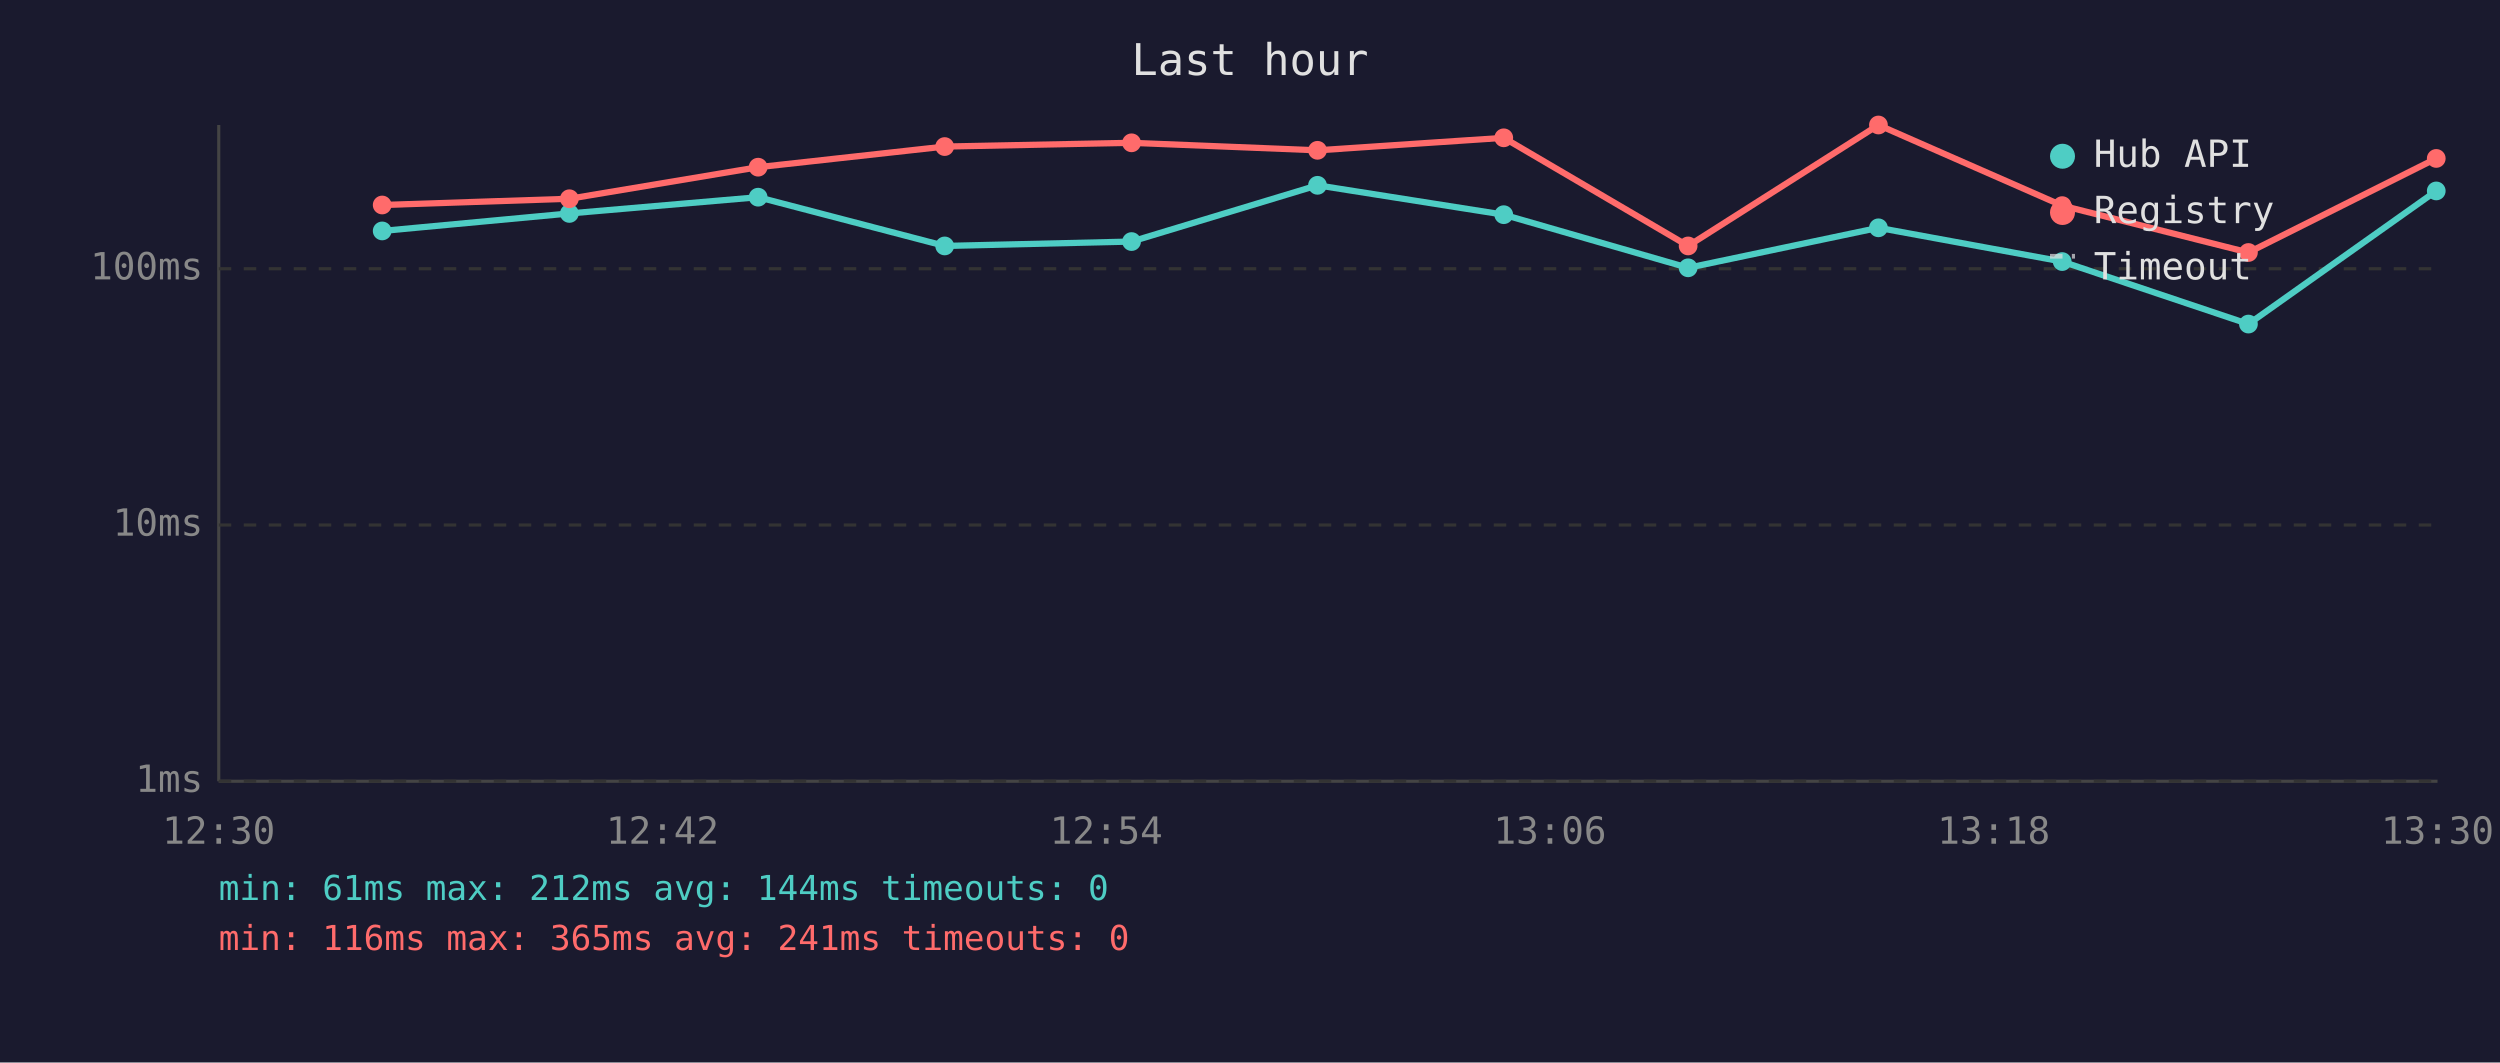
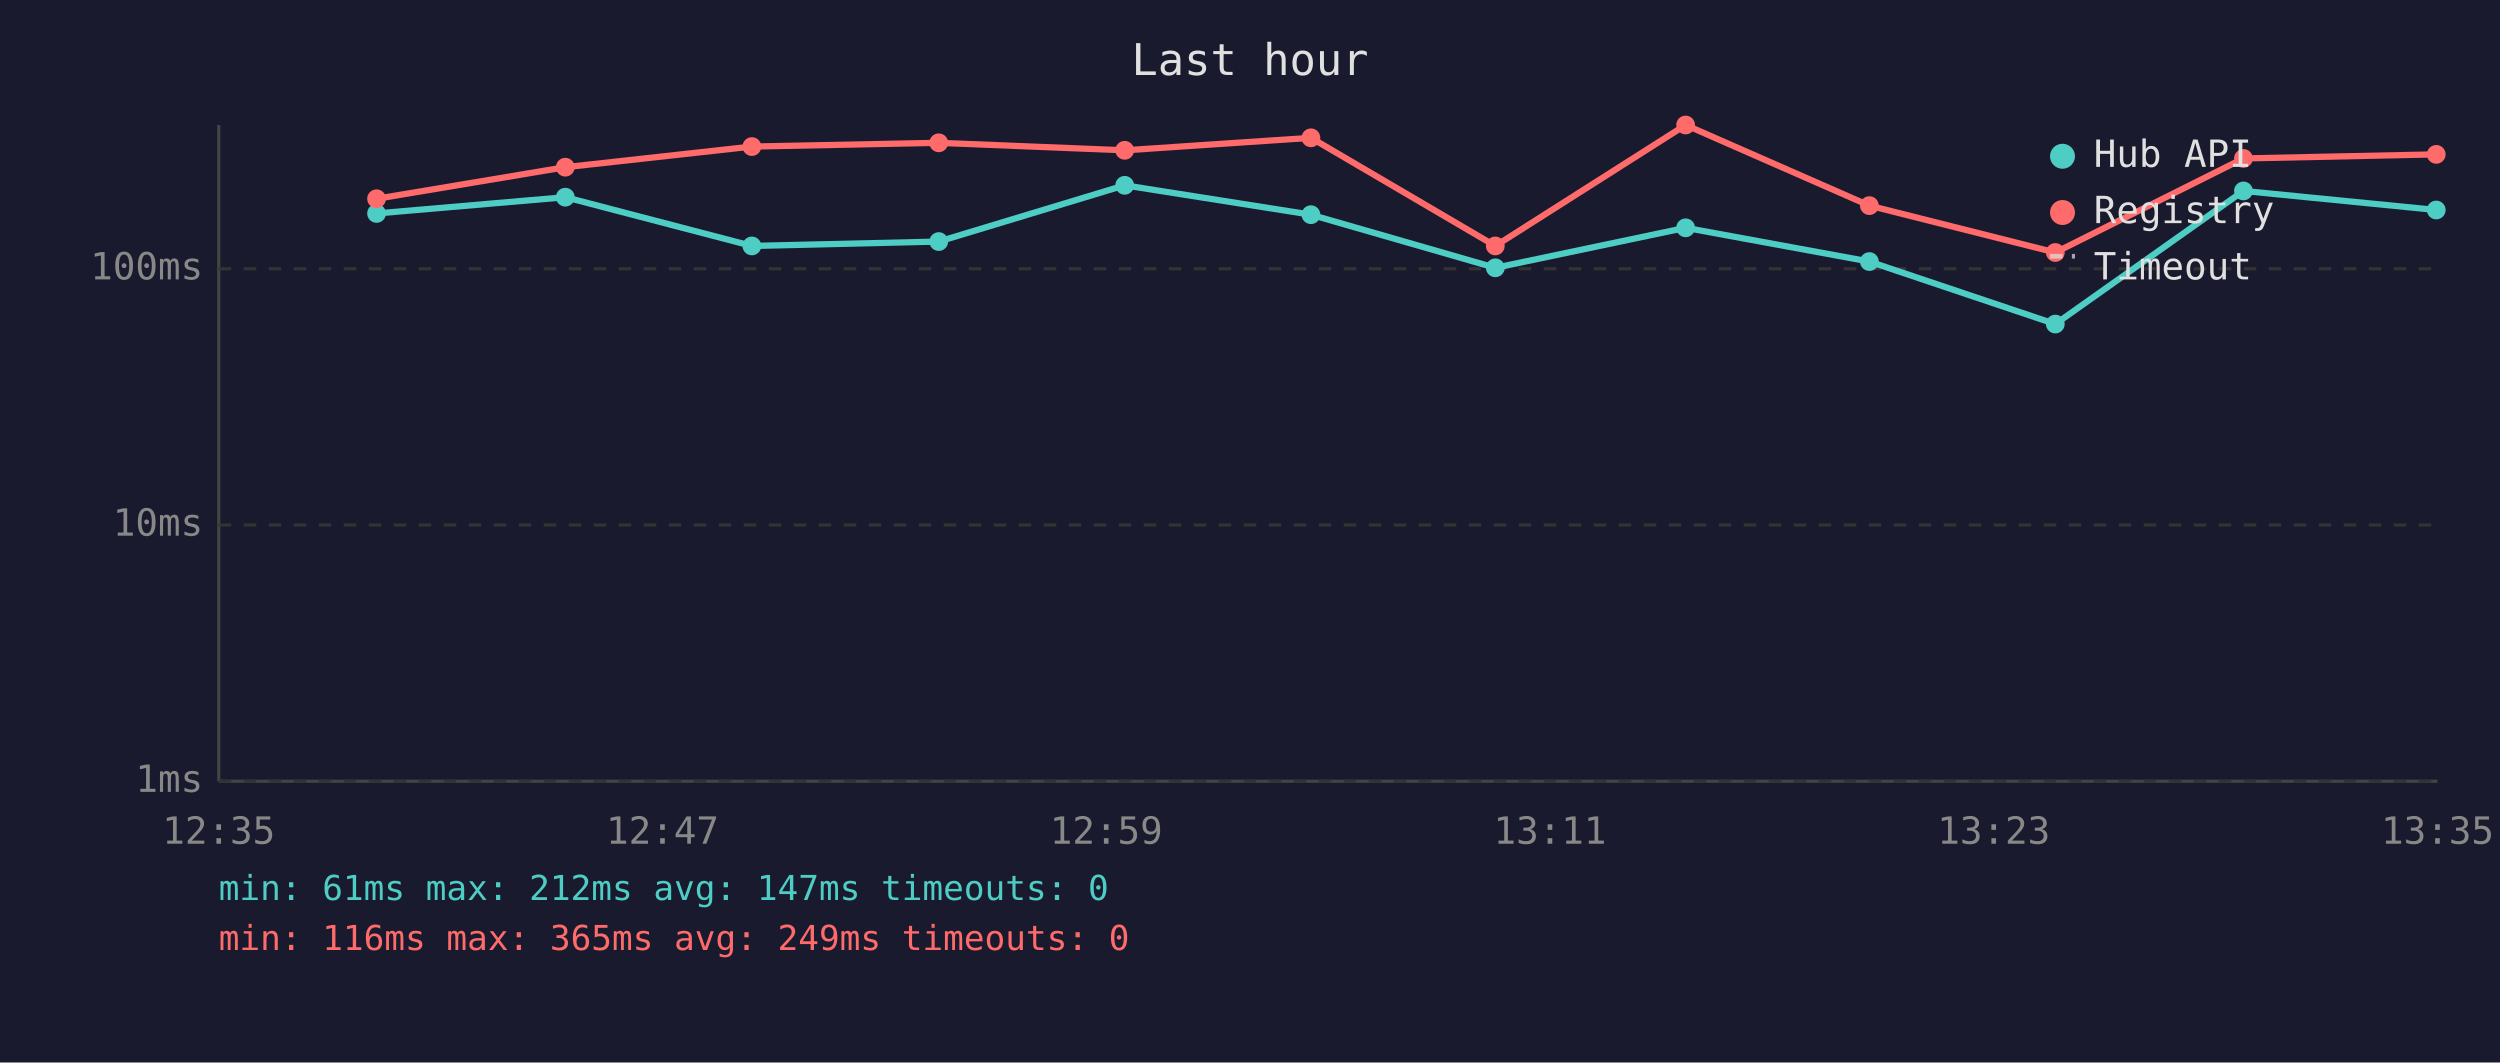
<svg xmlns="http://www.w3.org/2000/svg" viewBox="0 0 800 340" font-family="monospace" font-size="12">
  <rect width="800" height="340" fill="#1a1a2e" />
  <text x="400" y="24" fill="#e0e0e0" font-size="14" text-anchor="middle">Last hour</text>
  <line x1="70" y1="40" x2="70" y2="250" stroke="#444" stroke-width="1" />
  <line x1="70" y1="250" x2="780" y2="250" stroke="#444" stroke-width="1" />
  <line x1="70" y1="250" x2="780" y2="250" stroke="#333" stroke-width="1" stroke-dasharray="4" />
  <text x="65" y="250" fill="#888" text-anchor="end" dominant-baseline="middle">1ms</text>
  <line x1="70" y1="168" x2="780" y2="168" stroke="#333" stroke-width="1" stroke-dasharray="4" />
  <text x="65" y="168" fill="#888" text-anchor="end" dominant-baseline="middle">10ms</text>
  <line x1="70" y1="86" x2="780" y2="86" stroke="#333" stroke-width="1" stroke-dasharray="4" />
  <text x="65" y="86" fill="#888" text-anchor="end" dominant-baseline="middle">100ms</text>
-   <text x="70" y="270" fill="#888" text-anchor="middle">12:30</text>
-   <text x="212" y="270" fill="#888" text-anchor="middle">12:42</text>
-   <text x="354" y="270" fill="#888" text-anchor="middle">12:54</text>
-   <text x="496" y="270" fill="#888" text-anchor="middle">13:06</text>
-   <text x="638" y="270" fill="#888" text-anchor="middle">13:18</text>
-   <text x="780" y="270" fill="#888" text-anchor="middle">13:30</text>
-   <polyline points="122.3,73.9 182.2,68.3 242.6,63.1 302.3,78.7 362.1,77.3 421.6,59.3 481.2,68.7 540.2,85.7 601.1,72.9 659.9,83.7 719.5,103.7 779.6,61.1" fill="none" stroke="#4ecdc4" stroke-width="2" opacity="1" />
-   <circle cx="122.3" cy="73.9" r="3" fill="#4ecdc4" />
-   <circle cx="182.2" cy="68.3" r="3" fill="#4ecdc4" />
-   <circle cx="242.6" cy="63.1" r="3" fill="#4ecdc4" />
-   <circle cx="302.3" cy="78.7" r="3" fill="#4ecdc4" />
-   <circle cx="362.1" cy="77.3" r="3" fill="#4ecdc4" />
-   <circle cx="421.6" cy="59.3" r="3" fill="#4ecdc4" />
-   <circle cx="481.2" cy="68.7" r="3" fill="#4ecdc4" />
-   <circle cx="540.2" cy="85.7" r="3" fill="#4ecdc4" />
-   <circle cx="601.1" cy="72.9" r="3" fill="#4ecdc4" />
-   <circle cx="659.9" cy="83.7" r="3" fill="#4ecdc4" />
-   <circle cx="719.5" cy="103.7" r="3" fill="#4ecdc4" />
-   <circle cx="779.6" cy="61.1" r="3" fill="#4ecdc4" />
-   <polyline points="122.3,65.6 182.2,63.6 242.6,53.5 302.3,46.9 362.1,45.7 421.6,48.1 481.2,44.1 540.2,78.7 601.1,40.0 659.9,65.8 719.5,80.8 779.6,50.7" fill="none" stroke="#ff6b6b" stroke-width="2" opacity="1" />
-   <circle cx="122.3" cy="65.6" r="3" fill="#ff6b6b" />
-   <circle cx="182.2" cy="63.6" r="3" fill="#ff6b6b" />
-   <circle cx="242.6" cy="53.5" r="3" fill="#ff6b6b" />
-   <circle cx="302.3" cy="46.9" r="3" fill="#ff6b6b" />
-   <circle cx="362.1" cy="45.7" r="3" fill="#ff6b6b" />
-   <circle cx="421.6" cy="48.1" r="3" fill="#ff6b6b" />
-   <circle cx="481.2" cy="44.1" r="3" fill="#ff6b6b" />
-   <circle cx="540.2" cy="78.7" r="3" fill="#ff6b6b" />
-   <circle cx="601.1" cy="40.0" r="3" fill="#ff6b6b" />
-   <circle cx="659.9" cy="65.8" r="3" fill="#ff6b6b" />
-   <circle cx="719.5" cy="80.8" r="3" fill="#ff6b6b" />
-   <circle cx="779.6" cy="50.7" r="3" fill="#ff6b6b" />
+   <text x="70" y="270" fill="#888" text-anchor="middle">12:35</text>
+   <text x="212" y="270" fill="#888" text-anchor="middle">12:47</text>
+   <text x="354" y="270" fill="#888" text-anchor="middle">12:59</text>
+   <text x="496" y="270" fill="#888" text-anchor="middle">13:11</text>
+   <text x="638" y="270" fill="#888" text-anchor="middle">13:23</text>
+   <text x="780" y="270" fill="#888" text-anchor="middle">13:35</text>
+   <polyline points="120.5,68.3 180.9,63.1 240.6,78.7 300.4,77.3 359.9,59.3 419.5,68.7 478.5,85.7 539.4,72.9 598.2,83.7 657.7,103.7 717.9,61.1 779.6,67.2" fill="none" stroke="#4ecdc4" stroke-width="2" opacity="1" />
+   <circle cx="120.5" cy="68.3" r="3" fill="#4ecdc4" />
+   <circle cx="180.9" cy="63.1" r="3" fill="#4ecdc4" />
+   <circle cx="240.6" cy="78.7" r="3" fill="#4ecdc4" />
+   <circle cx="300.4" cy="77.3" r="3" fill="#4ecdc4" />
+   <circle cx="359.9" cy="59.3" r="3" fill="#4ecdc4" />
+   <circle cx="419.5" cy="68.7" r="3" fill="#4ecdc4" />
+   <circle cx="478.5" cy="85.7" r="3" fill="#4ecdc4" />
+   <circle cx="539.4" cy="72.9" r="3" fill="#4ecdc4" />
+   <circle cx="598.2" cy="83.7" r="3" fill="#4ecdc4" />
+   <circle cx="657.7" cy="103.7" r="3" fill="#4ecdc4" />
+   <circle cx="717.9" cy="61.1" r="3" fill="#4ecdc4" />
+   <circle cx="779.6" cy="67.2" r="3" fill="#4ecdc4" />
+   <polyline points="120.5,63.6 180.9,53.5 240.6,46.9 300.4,45.7 359.9,48.1 419.5,44.1 478.5,78.7 539.4,40.0 598.2,65.8 657.7,80.8 717.9,50.7 779.6,49.4" fill="none" stroke="#ff6b6b" stroke-width="2" opacity="1" />
+   <circle cx="120.5" cy="63.6" r="3" fill="#ff6b6b" />
+   <circle cx="180.9" cy="53.5" r="3" fill="#ff6b6b" />
+   <circle cx="240.6" cy="46.9" r="3" fill="#ff6b6b" />
+   <circle cx="300.4" cy="45.7" r="3" fill="#ff6b6b" />
+   <circle cx="359.9" cy="48.1" r="3" fill="#ff6b6b" />
+   <circle cx="419.5" cy="44.1" r="3" fill="#ff6b6b" />
+   <circle cx="478.5" cy="78.7" r="3" fill="#ff6b6b" />
+   <circle cx="539.4" cy="40.0" r="3" fill="#ff6b6b" />
+   <circle cx="598.2" cy="65.8" r="3" fill="#ff6b6b" />
+   <circle cx="657.7" cy="80.8" r="3" fill="#ff6b6b" />
+   <circle cx="717.9" cy="50.7" r="3" fill="#ff6b6b" />
+   <circle cx="779.6" cy="49.4" r="3" fill="#ff6b6b" />
  <circle cx="660" cy="50" r="4" fill="#4ecdc4" />
  <text x="670" y="50" fill="#e0e0e0" dominant-baseline="middle">Hub API</text>
  <circle cx="660" cy="68" r="4" fill="#ff6b6b" />
  <text x="670" y="68" fill="#e0e0e0" dominant-baseline="middle">Registry</text>
  <line x1="656" y1="82" x2="664" y2="82" stroke="#e0e0e0" stroke-width="1.5" stroke-dasharray="4,3" opacity="0.7" />
  <text x="670" y="86" fill="#e0e0e0" dominant-baseline="middle">Timeout</text>
-   <text x="70" y="288" fill="#4ecdc4" font-size="11">min: 61ms  max: 212ms  avg: 144ms  timeouts: 0</text>
-   <text x="70" y="304" fill="#ff6b6b" font-size="11">min: 116ms  max: 365ms  avg: 241ms  timeouts: 0</text>
+   <text x="70" y="288" fill="#4ecdc4" font-size="11">min: 61ms  max: 212ms  avg: 147ms  timeouts: 0</text>
+   <text x="70" y="304" fill="#ff6b6b" font-size="11">min: 116ms  max: 365ms  avg: 249ms  timeouts: 0</text>
</svg>
